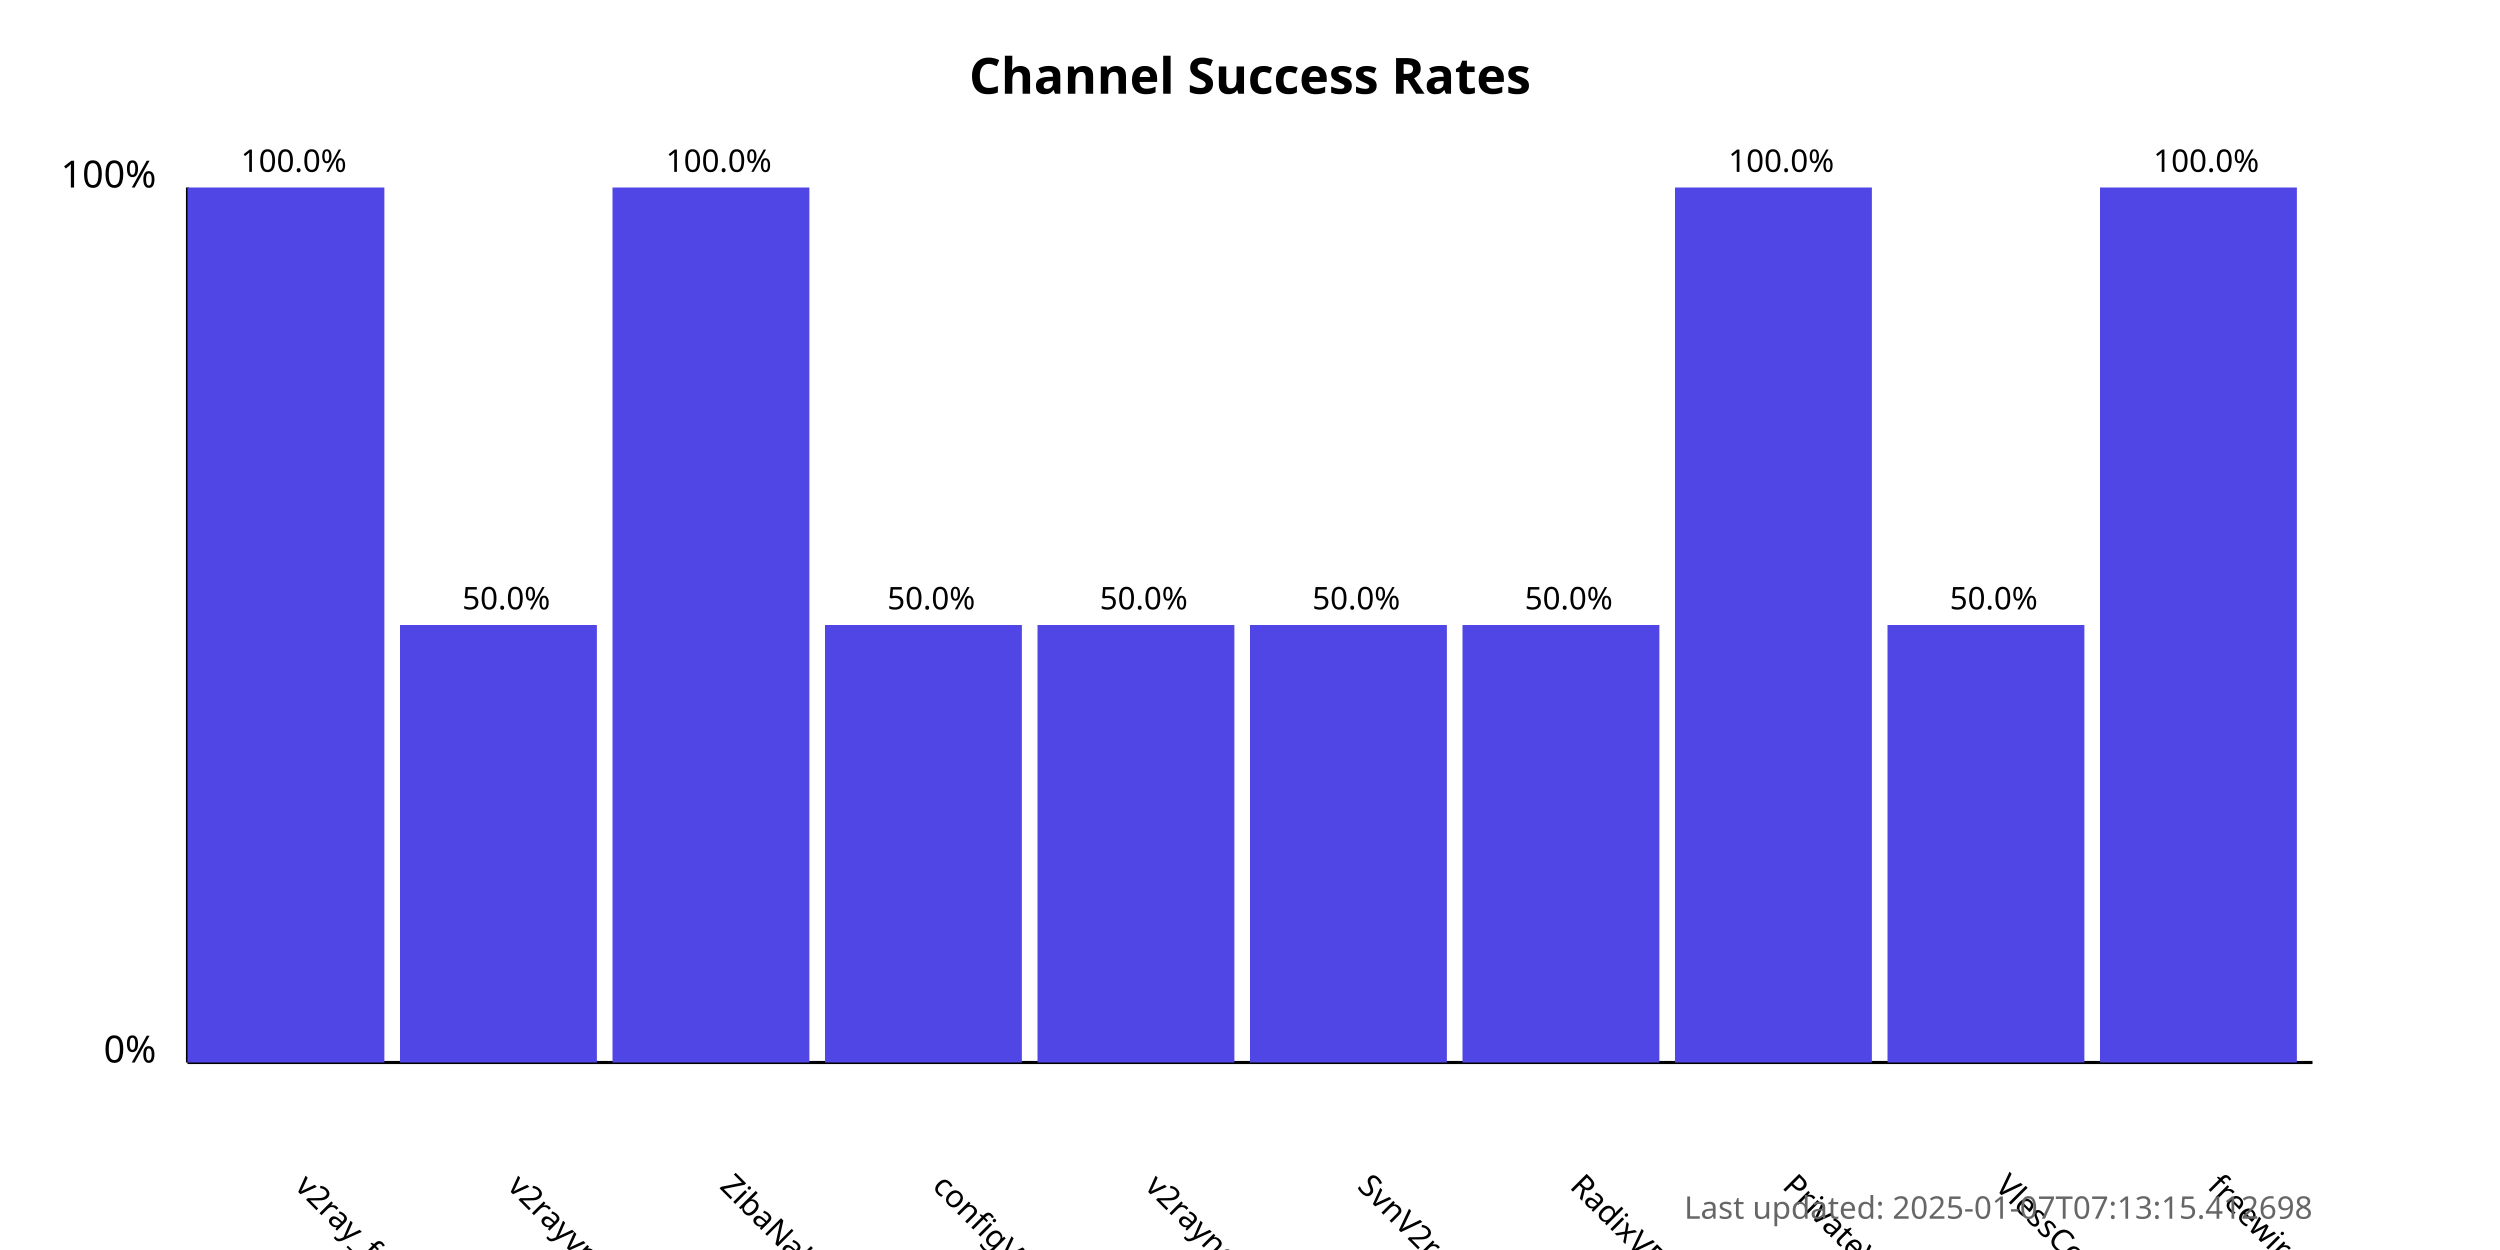
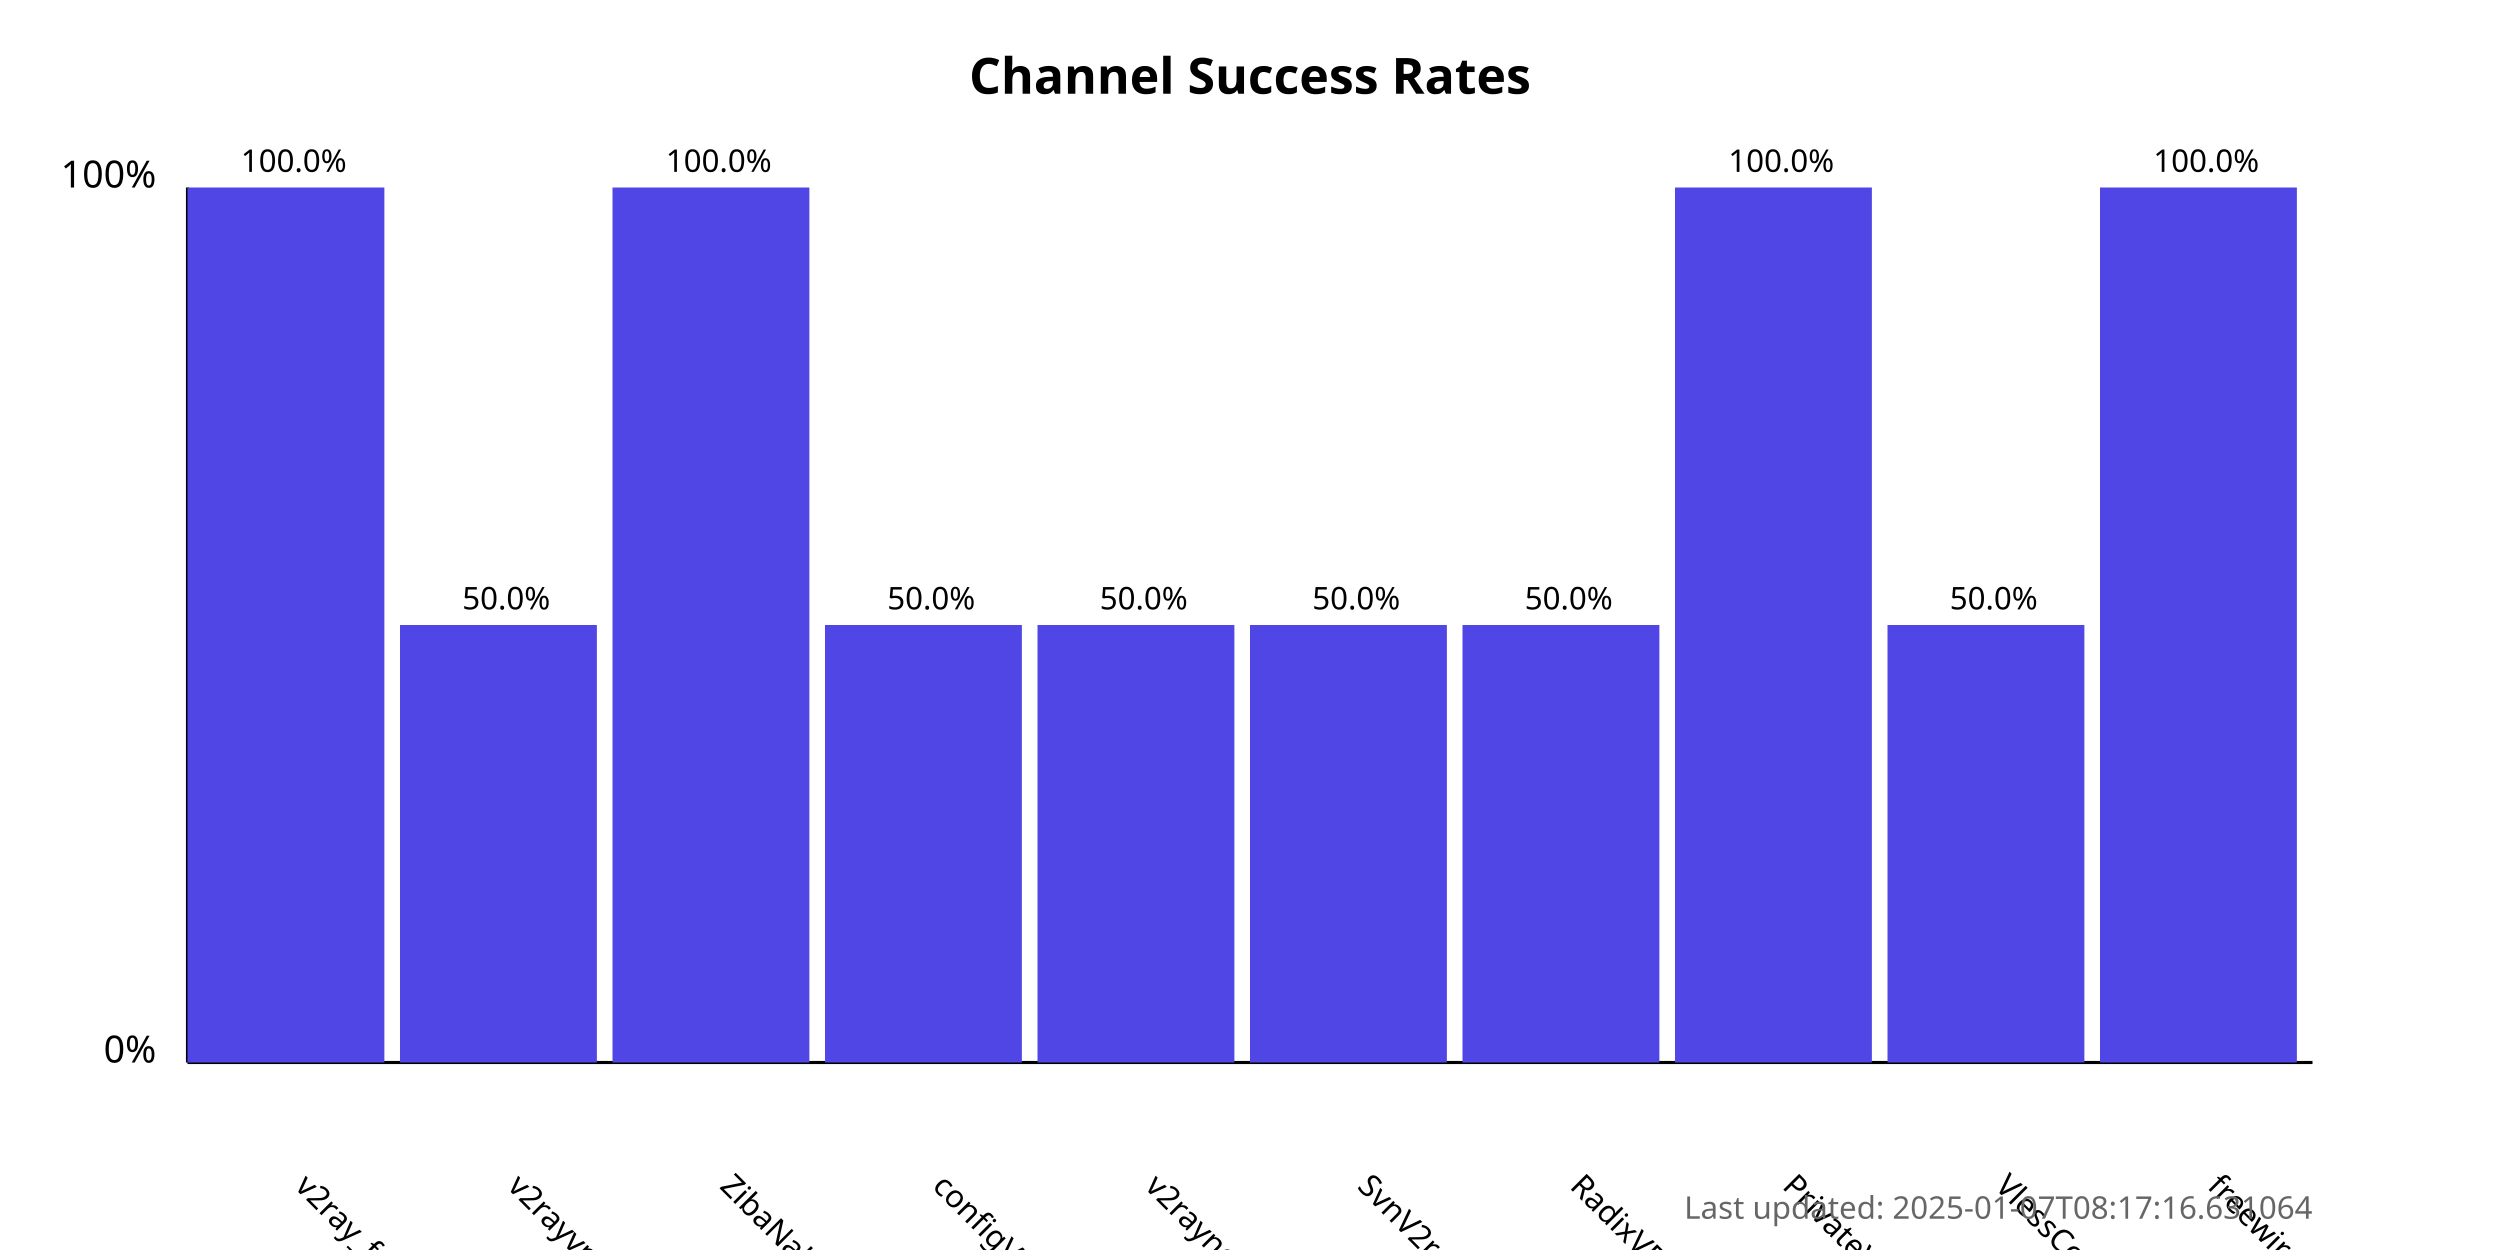
<svg xmlns="http://www.w3.org/2000/svg" width="800" height="400">
  <style>
            .chart-title { font: bold 16px sans-serif; }
            .axis-label { font: 12px sans-serif; }
            .tick-label { font: 10px sans-serif; }
            .bar { fill: #4f46e5; }
            .bar:hover { fill: #6366f1; }
            .timestamp { font: 10px sans-serif; fill: #666; }
        </style>
  <text x="400.0" y="30" text-anchor="middle" class="chart-title">
            Channel Success Rates
        </text>
  <line x1="60" y1="340" x2="60" y2="60" stroke="black" stroke-width="1" />
  <line x1="60" y1="340" x2="740" y2="340" stroke="black" stroke-width="1" />
  <text x="50" y="340" text-anchor="end" class="axis-label">0%</text>
  <text x="50" y="60" text-anchor="end" class="axis-label">100%</text>
  <g>
    <rect x="60" y="60.0" width="63.0" height="280.0" class="bar" />
    <text x="94.0" y="380" transform="rotate(45, 94.0, 380)" text-anchor="start" class="tick-label">
                v2ray_free_conf
            </text>
    <text x="94.0" y="55.0" text-anchor="middle" class="tick-label">
                100.0%
            </text>
  </g>
  <g>
    <rect x="128.0" y="200.0" width="63.0" height="140.0" class="bar" />
    <text x="162.0" y="380" transform="rotate(45, 162.0, 380)" text-anchor="start" class="tick-label">
                v2rayvpno
            </text>
    <text x="162.0" y="195.0" text-anchor="middle" class="tick-label">
                50.0%
            </text>
  </g>
  <g>
    <rect x="196.0" y="60.0" width="63.0" height="280.0" class="bar" />
    <text x="230.0" y="380" transform="rotate(45, 230.0, 380)" text-anchor="start" class="tick-label">
                ZibaNabz
            </text>
    <text x="230.0" y="55.0" text-anchor="middle" class="tick-label">
                100.0%
            </text>
  </g>
  <g>
    <rect x="264.0" y="200.0" width="63.0" height="140.0" class="bar" />
    <text x="298.0" y="380" transform="rotate(45, 298.0, 380)" text-anchor="start" class="tick-label">
                configV2rayForFree
            </text>
    <text x="298.0" y="195.0" text-anchor="middle" class="tick-label">
                50.0%
            </text>
  </g>
  <g>
    <rect x="332.0" y="200.0" width="63.0" height="140.0" class="bar" />
    <text x="366.0" y="380" transform="rotate(45, 366.0, 380)" text-anchor="start" class="tick-label">
                v2rayngvpn
            </text>
    <text x="366.0" y="195.0" text-anchor="middle" class="tick-label">
                50.0%
            </text>
  </g>
  <g>
    <rect x="400.0" y="200.0" width="63.0" height="140.0" class="bar" />
    <text x="434.0" y="380" transform="rotate(45, 434.0, 380)" text-anchor="start" class="tick-label">
                SvnV2ray
            </text>
    <text x="434.0" y="195.0" text-anchor="middle" class="tick-label">
                50.0%
            </text>
  </g>
  <g>
    <rect x="468.0" y="200.0" width="63.0" height="140.0" class="bar" />
    <text x="502.0" y="380" transform="rotate(45, 502.0, 380)" text-anchor="start" class="tick-label">
                RadixVPN
            </text>
    <text x="502.0" y="195.0" text-anchor="middle" class="tick-label">
                50.0%
            </text>
  </g>
  <g>
    <rect x="536.0" y="60.0" width="63.0" height="280.0" class="bar" />
    <text x="570.0" y="380" transform="rotate(45, 570.0, 380)" text-anchor="start" class="tick-label">
                PrivateVPNs
            </text>
    <text x="570.0" y="55.0" text-anchor="middle" class="tick-label">
                100.0%
            </text>
  </g>
  <g>
    <rect x="604.0" y="200.0" width="63.0" height="140.0" class="bar" />
    <text x="638.0" y="380" transform="rotate(45, 638.0, 380)" text-anchor="start" class="tick-label">
                VlessConfig
            </text>
    <text x="638.0" y="195.0" text-anchor="middle" class="tick-label">
                50.0%
            </text>
  </g>
  <g>
    <rect x="672.0" y="60.0" width="63.0" height="280.0" class="bar" />
    <text x="706.0" y="380" transform="rotate(45, 706.0, 380)" text-anchor="start" class="tick-label">
                freewireguard
            </text>
    <text x="706.0" y="55.0" text-anchor="middle" class="tick-label">
                100.0%
            </text>
  </g>
  <text x="740" y="390" text-anchor="end" class="timestamp">
-             Last updated: 2025-01-07T07:13:15.412698
+             Last updated: 2025-01-07T08:17:16.631064
        </text>
</svg>
